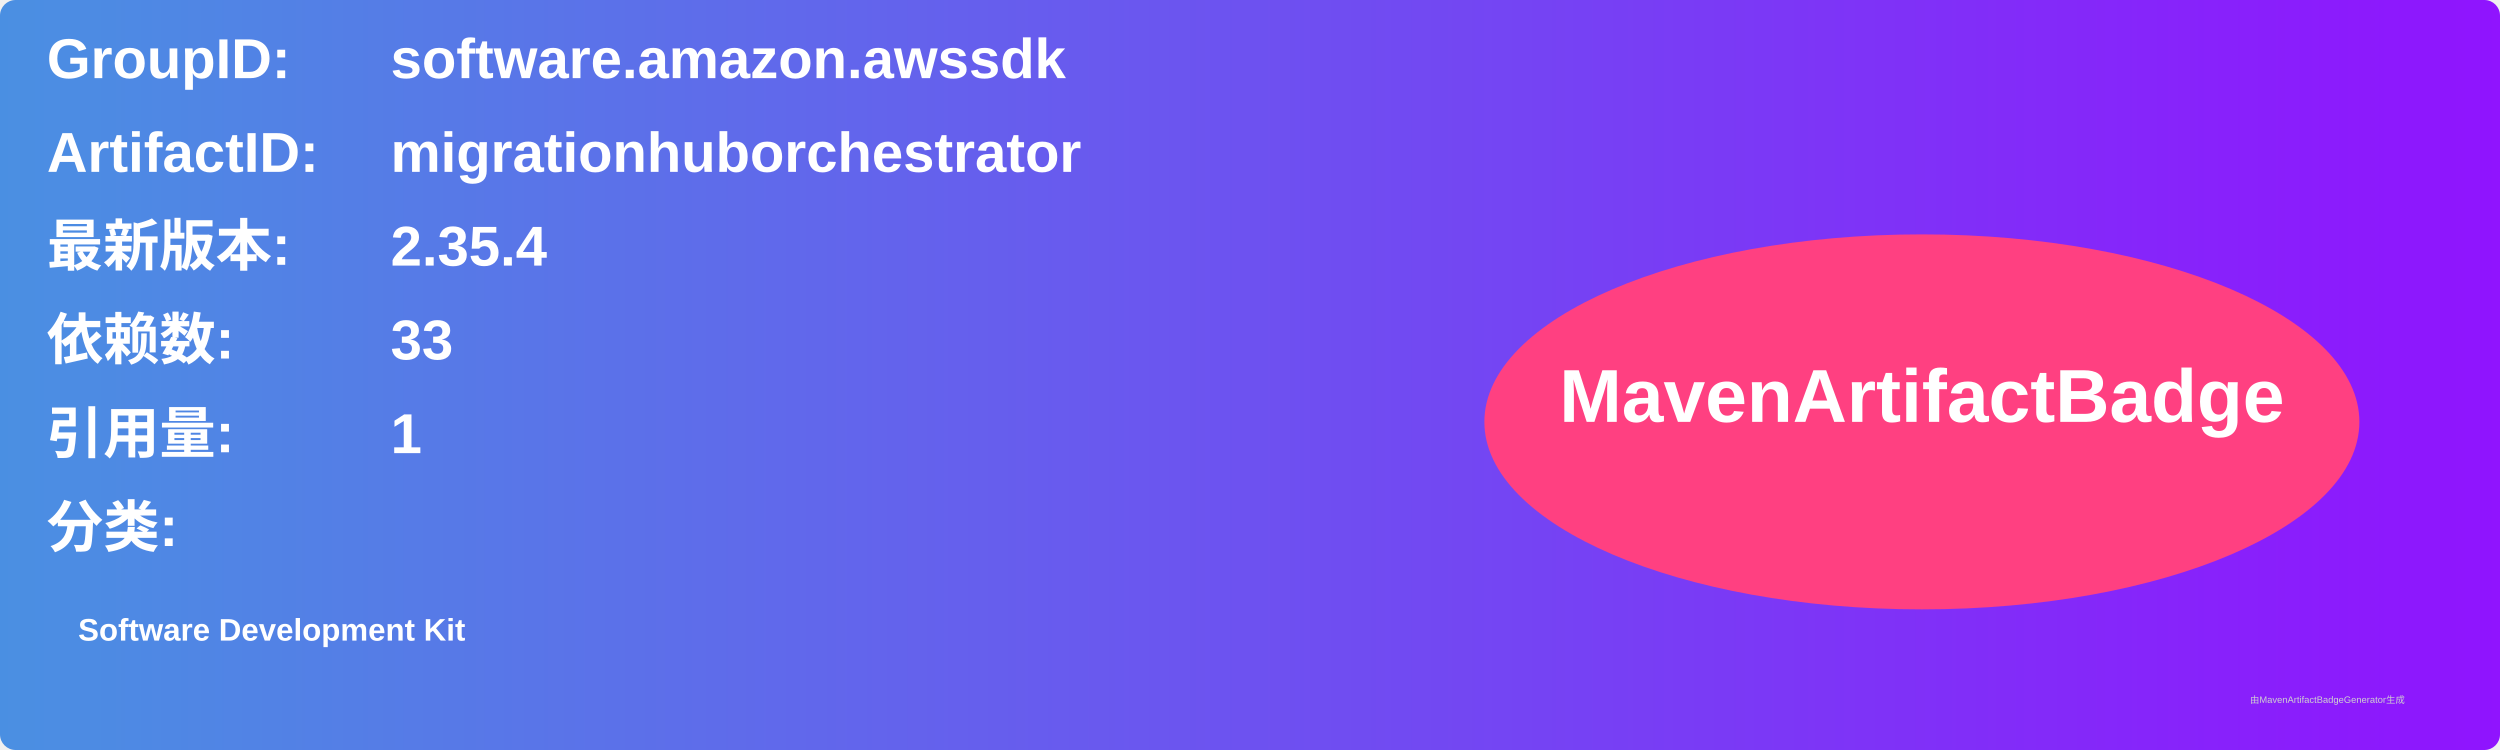
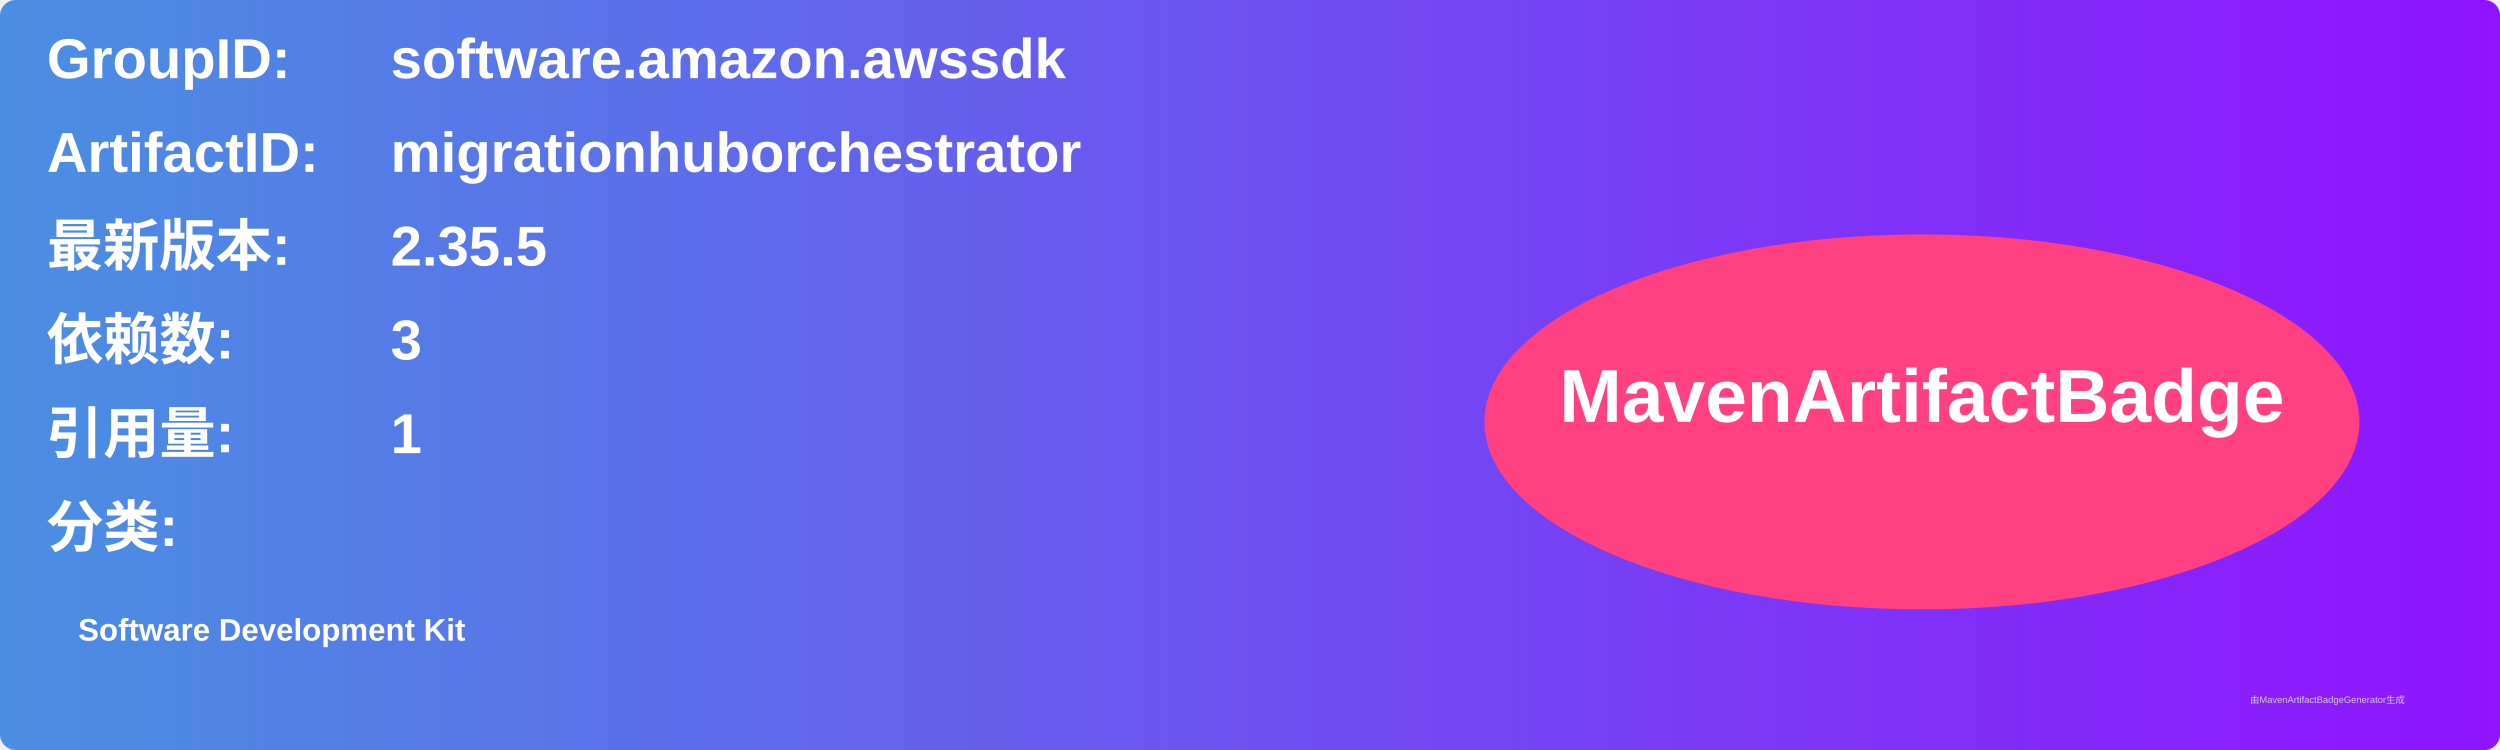
<svg xmlns="http://www.w3.org/2000/svg" width="800" height="240" viewBox="0 0 800 240">
  <linearGradient id="grad" x1="0%" y1="0%" x2="100%" y2="0%">
    <stop offset="0%" stop-color="#4a90e2" />
    <stop offset="100%" stop-color="#9013fe" />
  </linearGradient>
  <rect width="100%" height="100%" rx="5" ry="5" fill="url(#grad)" />
  <g transform="translate(15, 15)">
    <text x="0" y="10" font-family="Arial" font-size="18" fill="white" font-weight="bold" width="260">GroupID:</text>
    <text x="110" y="10" font-family="Arial" font-size="18" fill="white" font-weight="bold" width="460">software.amazon.awssdk</text>
    <text x="0" y="40" font-family="Arial" font-size="18" fill="white" font-weight="bold" width="260">ArtifactID:</text>
    <text x="110" y="40" font-family="Arial" font-size="18" fill="white" font-weight="bold" width="460">migrationhuborchestrator</text>
    <text x="0" y="70" font-family="Arial" font-size="18" fill="white" font-weight="bold">最新版本:</text>
    <text x="110" y="70" font-family="Arial" font-size="18" fill="white" font-weight="bold">
-       <tspan font-weight="bold">2.35.4</tspan>
+       <tspan font-weight="bold">2.35.5</tspan>
    </text>
    <text x="0" y="100" font-family="Arial" font-size="18" fill="white" font-weight="bold">依赖数: </text>
    <text x="110" y="100" font-family="Arial" font-size="18" fill="white">
-       <tspan font-weight="bold">33</tspan>
+       <tspan font-weight="bold">3</tspan>
    </text>
    <text x="0" y="130" font-family="Arial" font-size="18" fill="white" font-weight="bold">引用量: </text>
    <text x="110" y="130" font-family="Arial" font-size="18" fill="white">
      <tspan font-weight="bold">1</tspan>
    </text>
    <text x="0" y="160" font-family="Arial" font-size="18" fill="white" font-weight="bold">分类:</text>
    <text x="10" y="190" font-family="Arial" font-size="10" fill="white">
      <tspan font-weight="bold">Software Development Kit</tspan>
    </text>
    <ellipse cx="600" cy="120" rx="140" ry="60" fill="#ff4081" />
    <text x="600" y="120" text-anchor="middle" font-family="Arial" font-size="24" fill="white" font-weight="bold">MavenArtifactBadge</text>
  </g>
  <text x="720" y="225" font-family="Arial" font-size="3" fill="#d0d0d0">由MavenArtifactBadgeGenerator生成</text>
</svg>
